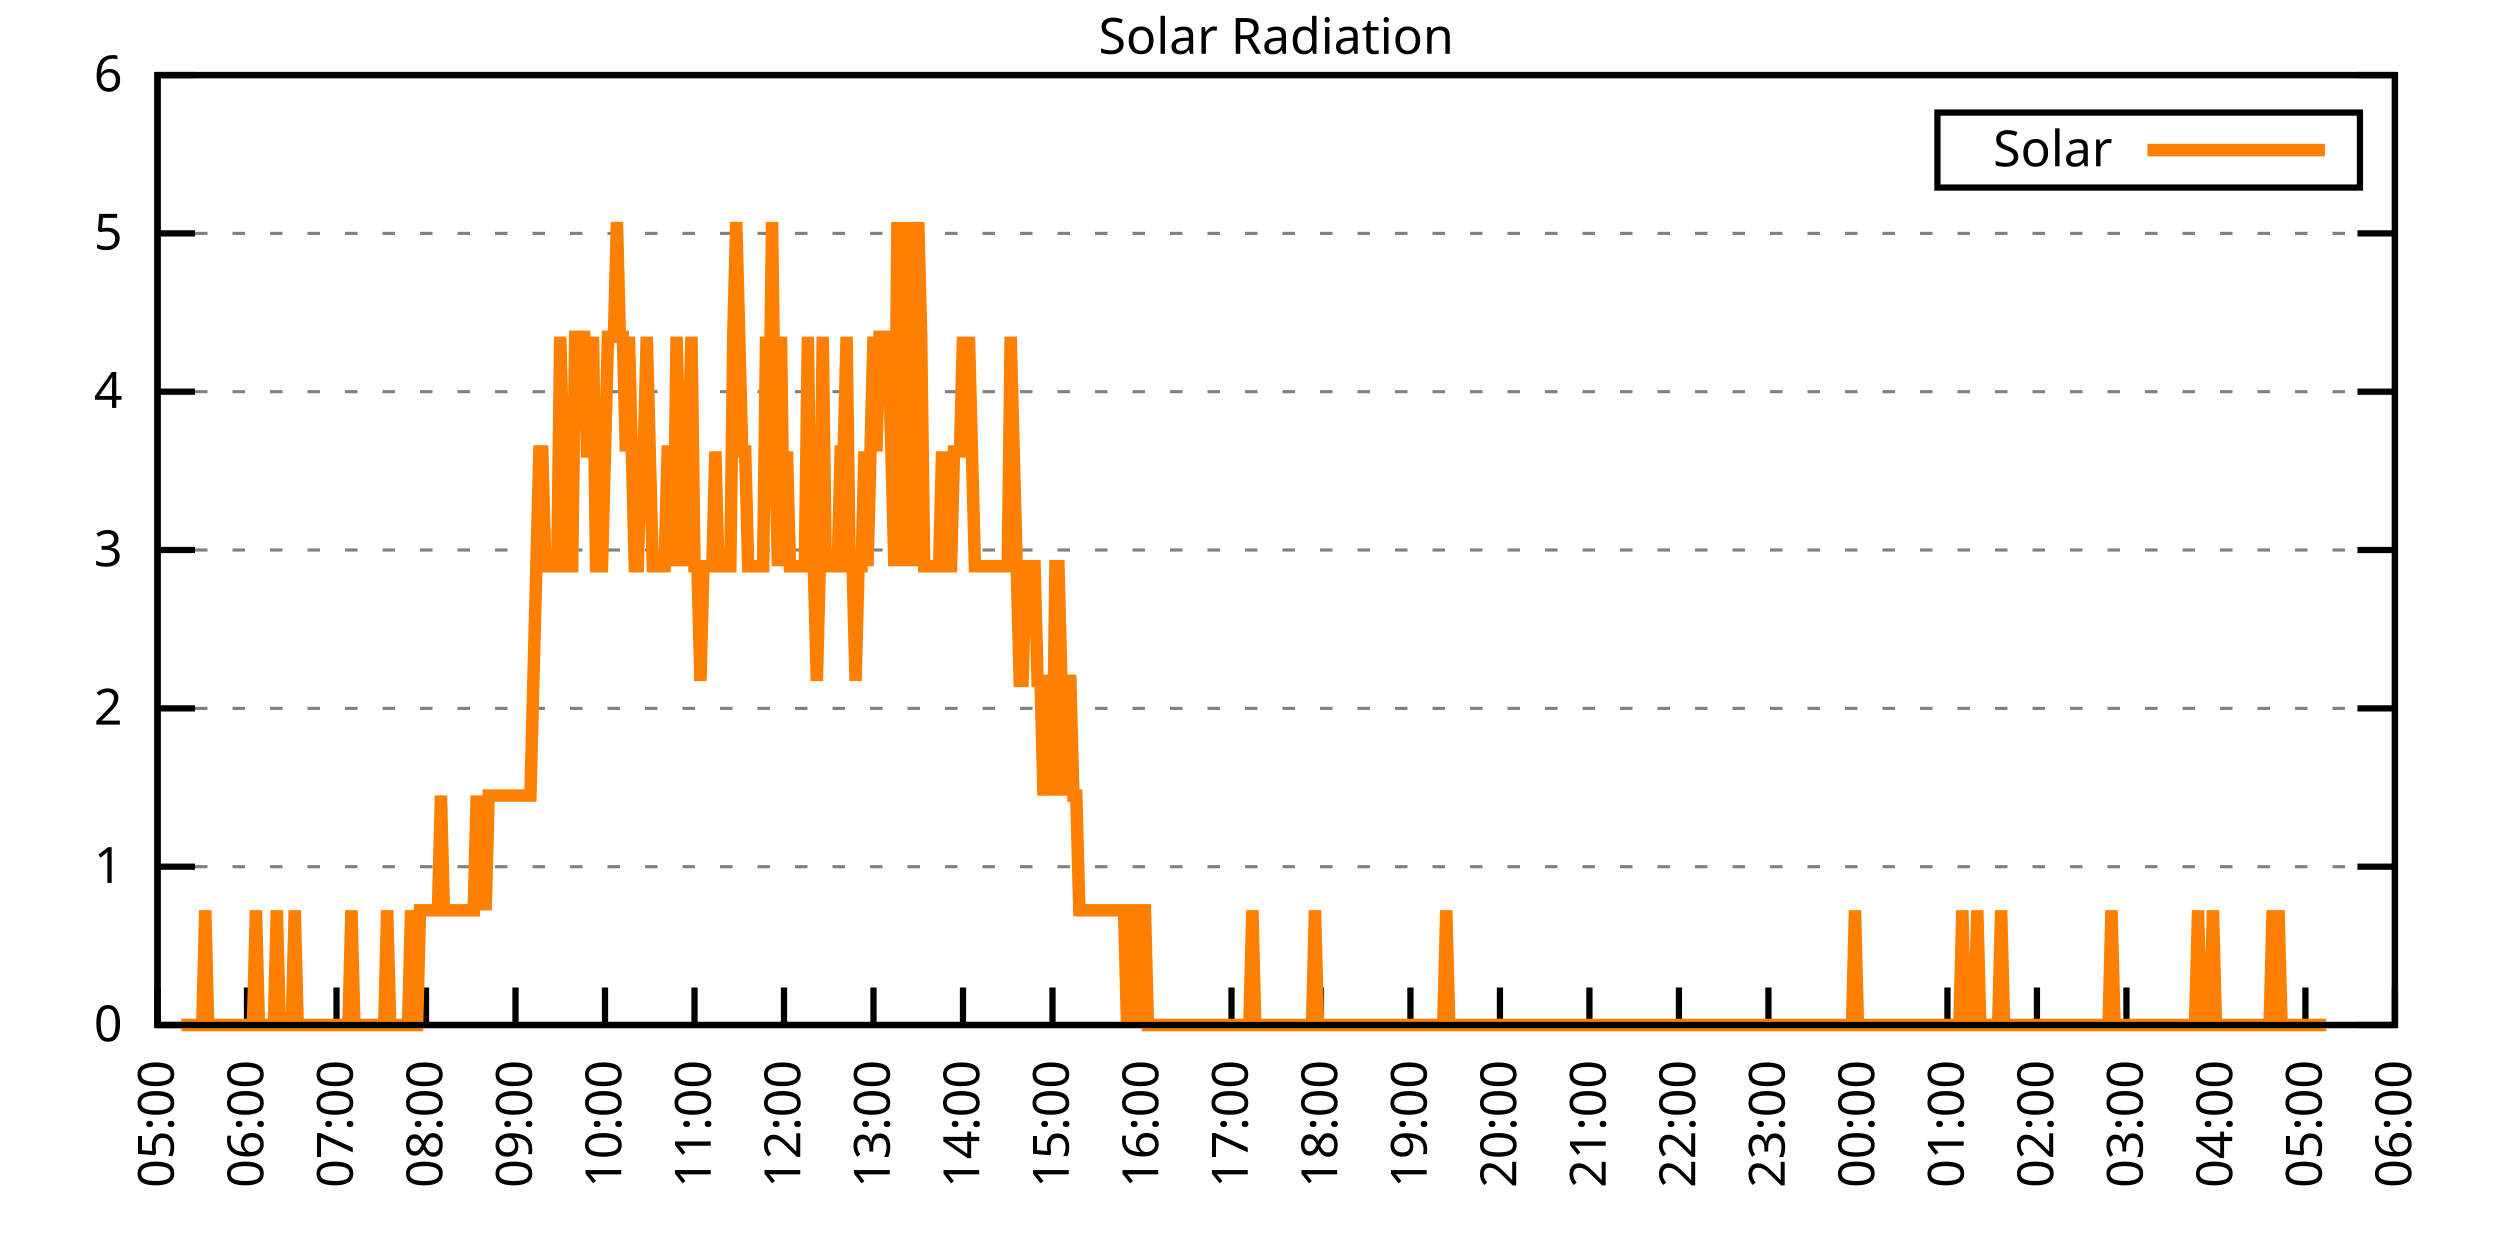
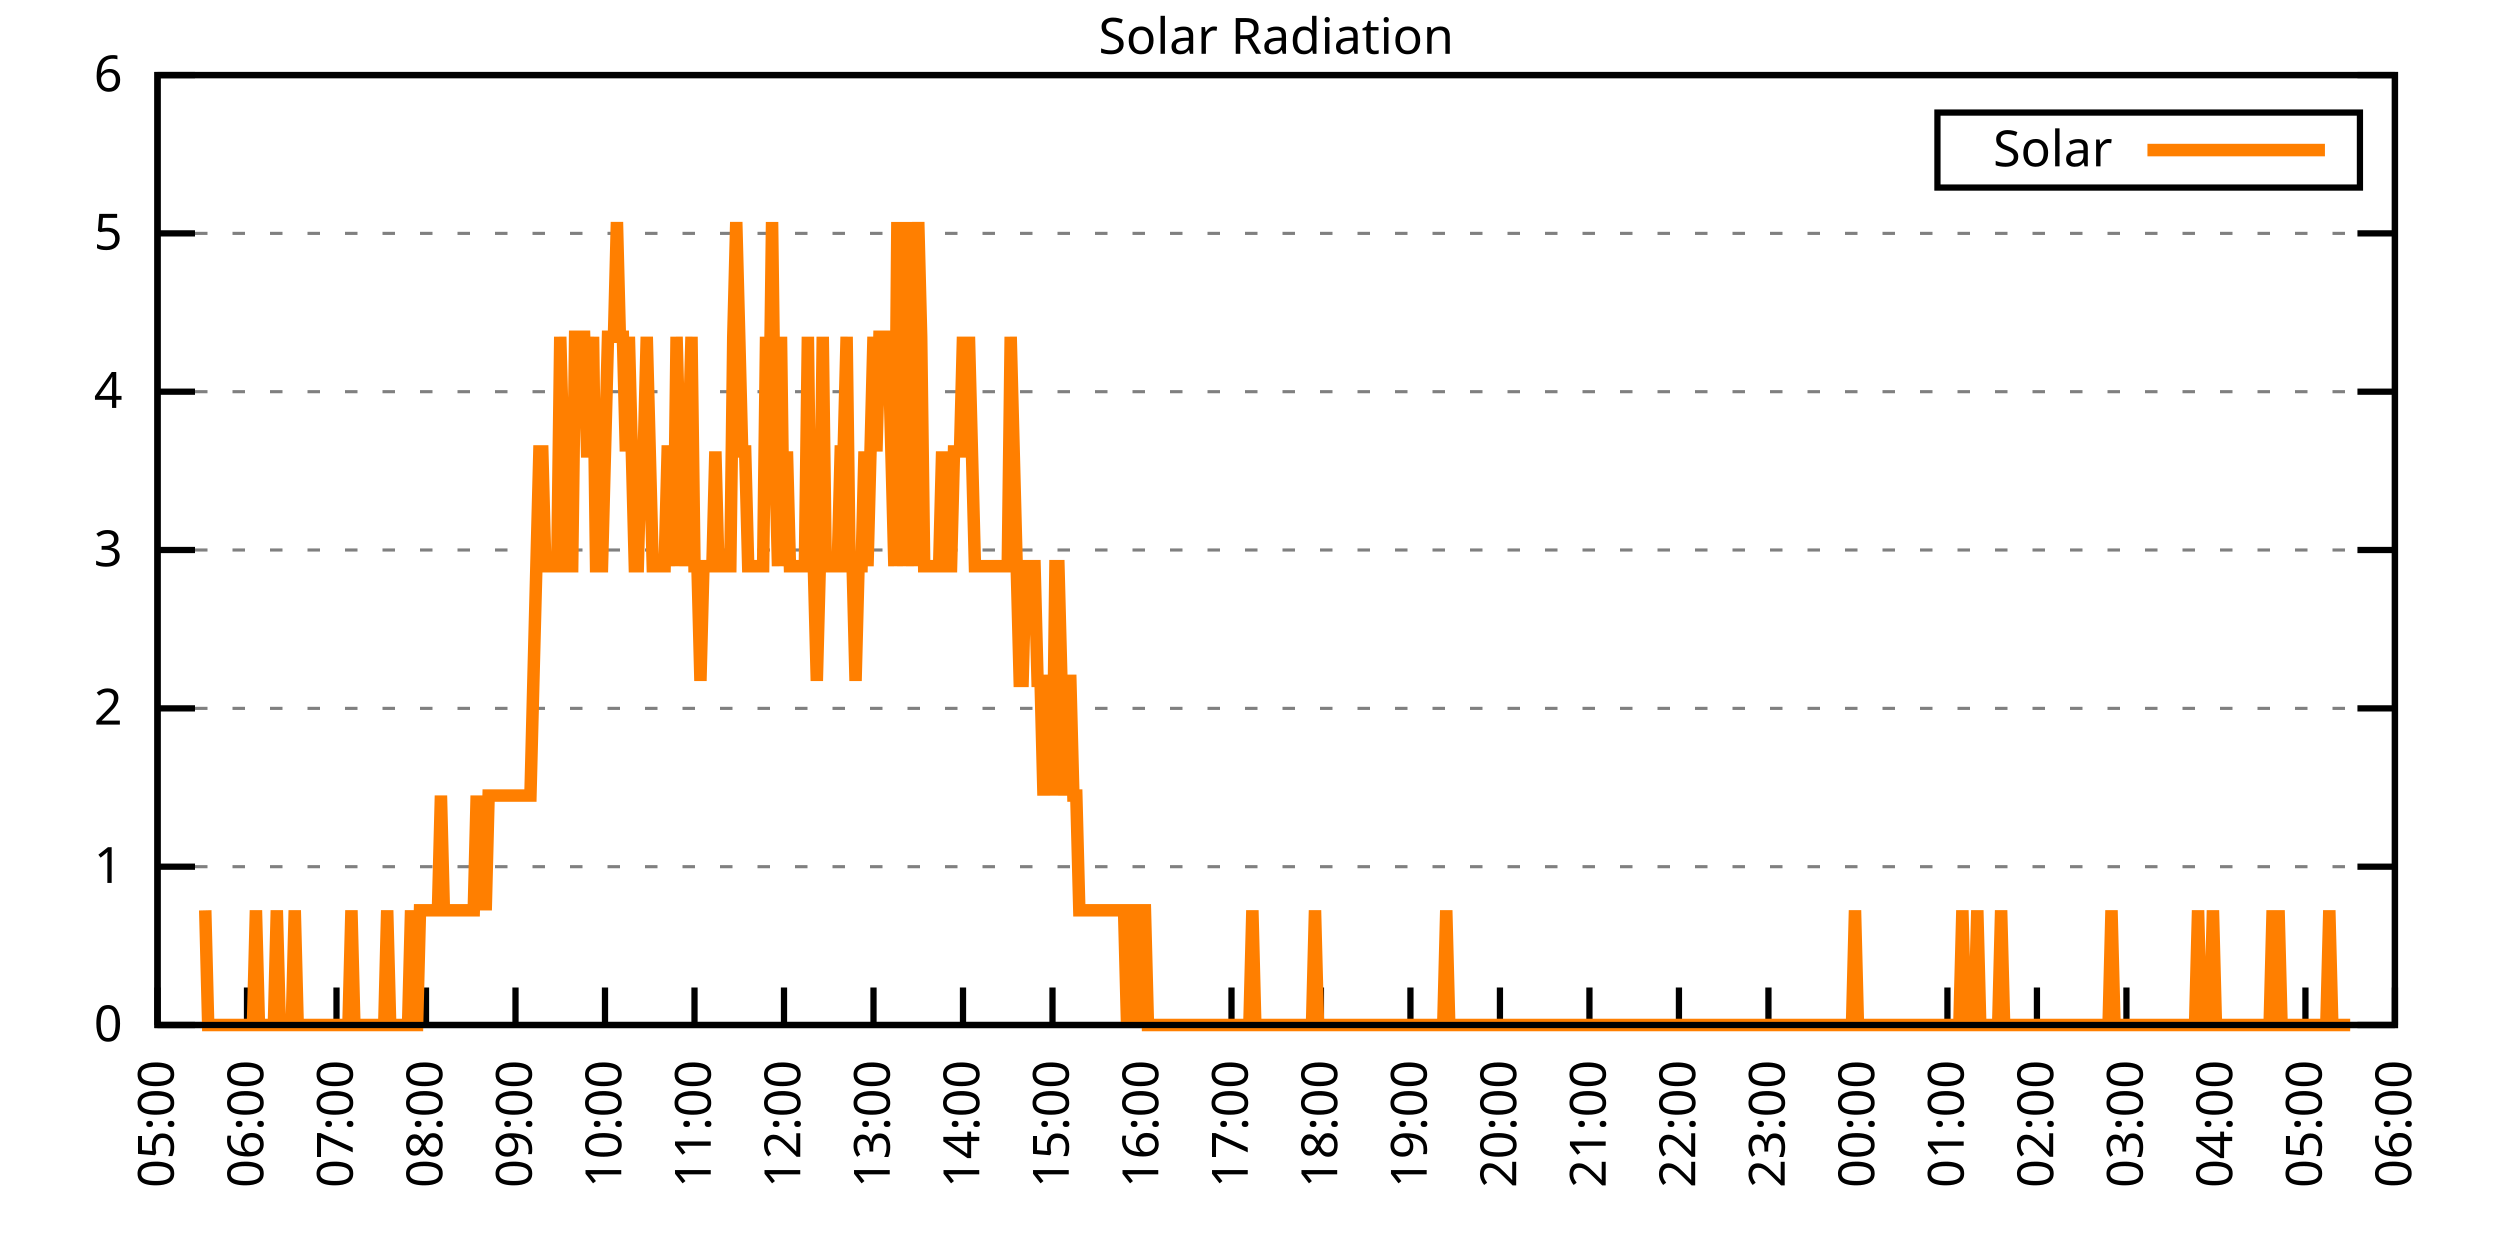
<svg xmlns="http://www.w3.org/2000/svg" xmlns:xlink="http://www.w3.org/1999/xlink" width="400" height="200" viewBox="0 0 400 200">
  <g id="gnuplot_canvas">
    <rect x="0" y="0" width="400" height="200" fill="none" />
    <defs>
      <circle id="gpDot" r="0.5" stroke-width="0.5" stroke="currentColor" />
      <path id="gpPt0" stroke-width="0.333" stroke="currentColor" d="M-1,0 h2 M0,-1 v2" />
      <path id="gpPt1" stroke-width="0.333" stroke="currentColor" d="M-1,-1 L1,1 M1,-1 L-1,1" />
      <path id="gpPt2" stroke-width="0.333" stroke="currentColor" d="M-1,0 L1,0 M0,-1 L0,1 M-1,-1 L1,1 M-1,1 L1,-1" />
      <rect id="gpPt3" stroke-width="0.333" stroke="currentColor" x="-1" y="-1" width="2" height="2" />
      <rect id="gpPt4" stroke-width="0.333" stroke="currentColor" fill="currentColor" x="-1" y="-1" width="2" height="2" />
      <circle id="gpPt5" stroke-width="0.333" stroke="currentColor" cx="0" cy="0" r="1" />
      <use xlink:href="#gpPt5" id="gpPt6" fill="currentColor" stroke="none" />
      <path id="gpPt7" stroke-width="0.333" stroke="currentColor" d="M0,-1.33 L-1.33,0.67 L1.33,0.67 z" />
      <use xlink:href="#gpPt7" id="gpPt8" fill="currentColor" stroke="none" />
      <use xlink:href="#gpPt7" id="gpPt9" stroke="currentColor" transform="rotate(180)" />
      <use xlink:href="#gpPt9" id="gpPt10" fill="currentColor" stroke="none" />
      <use xlink:href="#gpPt3" id="gpPt11" stroke="currentColor" transform="rotate(45)" />
      <use xlink:href="#gpPt11" id="gpPt12" fill="currentColor" stroke="none" />
      <path id="gpPt13" stroke-width="0.333" stroke="currentColor" d="M0,1.330 L1.265,0.411 L0.782,-1.067 L-0.782,-1.076 L-1.265,0.411 z" />
      <use xlink:href="#gpPt13" id="gpPt14" fill="currentColor" stroke="none" />
      <filter id="textbox" filterUnits="objectBoundingBox" x="0" y="0" height="1" width="1">
        <feFlood flood-color="white" flood-opacity="1" result="bgnd" />
        <feComposite in="SourceGraphic" in2="bgnd" operator="atop" />
      </filter>
      <filter id="greybox" filterUnits="objectBoundingBox" x="0" y="0" height="1" width="1">
        <feFlood flood-color="lightgrey" flood-opacity="1" result="grey" />
        <feComposite in="SourceGraphic" in2="grey" operator="atop" />
      </filter>
    </defs>
    <g fill="none" color="white" stroke="currentColor" stroke-width="1.00" stroke-linecap="butt" stroke-linejoin="miter">
</g>
    <g fill="none" color="black" stroke="currentColor" stroke-width="1.00" stroke-linecap="butt" stroke-linejoin="miter">
      <g stroke="none" shape-rendering="crispEdges">
        <polygon fill="rgb(255, 255, 255)" points="25.20,164.00 383.18,164.00 383.18,12.02 25.20,12.02 " />
      </g>
    </g>
    <g fill="none" color="black" stroke="currentColor" stroke-width="1.00" stroke-linecap="butt" stroke-linejoin="miter">
</g>
    <g fill="none" color="black" stroke="black" stroke-width="0.50" stroke-linecap="butt" stroke-linejoin="miter">
</g>
    <g fill="none" color="gray" stroke="currentColor" stroke-width="0.50" stroke-linecap="butt" stroke-linejoin="miter">
      <path stroke="gray" stroke-dasharray="2,4" class="gridline" d="M25.20,164.00 L383.19,164.00  " />
    </g>
    <g fill="none" color="gray" stroke="gray" stroke-width="1.00" stroke-linecap="butt" stroke-linejoin="miter">
</g>
    <g fill="none" color="black" stroke="currentColor" stroke-width="1.00" stroke-linecap="butt" stroke-linejoin="miter">
      <path stroke="black" d="M25.20,164.00 L31.20,164.00 M383.19,164.00 L377.19,164.00  " />
      <g transform="translate(19.60,166.60)" stroke="none" fill="black" font-family="Sans" font-size="8.00" text-anchor="end">
        <text>
          <tspan font-family="Sans"> 0</tspan>
        </text>
      </g>
    </g>
    <g fill="none" color="black" stroke="currentColor" stroke-width="1.00" stroke-linecap="butt" stroke-linejoin="miter">
</g>
    <g fill="none" color="black" stroke="black" stroke-width="0.50" stroke-linecap="butt" stroke-linejoin="miter">
</g>
    <g fill="none" color="gray" stroke="currentColor" stroke-width="0.50" stroke-linecap="butt" stroke-linejoin="miter">
      <path stroke="gray" stroke-dasharray="2,4" class="gridline" d="M25.20,138.67 L383.19,138.67  " />
    </g>
    <g fill="none" color="gray" stroke="gray" stroke-width="1.00" stroke-linecap="butt" stroke-linejoin="miter">
</g>
    <g fill="none" color="black" stroke="currentColor" stroke-width="1.00" stroke-linecap="butt" stroke-linejoin="miter">
      <path stroke="black" d="M25.20,138.67 L31.20,138.67 M383.19,138.67 L377.19,138.67  " />
      <g transform="translate(19.60,141.27)" stroke="none" fill="black" font-family="Sans" font-size="8.00" text-anchor="end">
        <text>
          <tspan font-family="Sans"> 1</tspan>
        </text>
      </g>
    </g>
    <g fill="none" color="black" stroke="currentColor" stroke-width="1.00" stroke-linecap="butt" stroke-linejoin="miter">
</g>
    <g fill="none" color="black" stroke="black" stroke-width="0.50" stroke-linecap="butt" stroke-linejoin="miter">
</g>
    <g fill="none" color="gray" stroke="currentColor" stroke-width="0.50" stroke-linecap="butt" stroke-linejoin="miter">
      <path stroke="gray" stroke-dasharray="2,4" class="gridline" d="M25.20,113.34 L383.19,113.34  " />
    </g>
    <g fill="none" color="gray" stroke="gray" stroke-width="1.00" stroke-linecap="butt" stroke-linejoin="miter">
</g>
    <g fill="none" color="black" stroke="currentColor" stroke-width="1.00" stroke-linecap="butt" stroke-linejoin="miter">
      <path stroke="black" d="M25.20,113.34 L31.20,113.34 M383.19,113.34 L377.19,113.34  " />
      <g transform="translate(19.60,115.94)" stroke="none" fill="black" font-family="Sans" font-size="8.00" text-anchor="end">
        <text>
          <tspan font-family="Sans"> 2</tspan>
        </text>
      </g>
    </g>
    <g fill="none" color="black" stroke="currentColor" stroke-width="1.00" stroke-linecap="butt" stroke-linejoin="miter">
</g>
    <g fill="none" color="black" stroke="black" stroke-width="0.50" stroke-linecap="butt" stroke-linejoin="miter">
</g>
    <g fill="none" color="gray" stroke="currentColor" stroke-width="0.50" stroke-linecap="butt" stroke-linejoin="miter">
      <path stroke="gray" stroke-dasharray="2,4" class="gridline" d="M25.20,88.00 L383.19,88.00  " />
    </g>
    <g fill="none" color="gray" stroke="gray" stroke-width="1.00" stroke-linecap="butt" stroke-linejoin="miter">
</g>
    <g fill="none" color="black" stroke="currentColor" stroke-width="1.00" stroke-linecap="butt" stroke-linejoin="miter">
      <path stroke="black" d="M25.20,88.00 L31.20,88.00 M383.19,88.00 L377.19,88.00  " />
      <g transform="translate(19.60,90.60)" stroke="none" fill="black" font-family="Sans" font-size="8.00" text-anchor="end">
        <text>
          <tspan font-family="Sans"> 3</tspan>
        </text>
      </g>
    </g>
    <g fill="none" color="black" stroke="currentColor" stroke-width="1.00" stroke-linecap="butt" stroke-linejoin="miter">
</g>
    <g fill="none" color="black" stroke="black" stroke-width="0.50" stroke-linecap="butt" stroke-linejoin="miter">
</g>
    <g fill="none" color="gray" stroke="currentColor" stroke-width="0.50" stroke-linecap="butt" stroke-linejoin="miter">
      <path stroke="gray" stroke-dasharray="2,4" class="gridline" d="M25.20,62.67 L383.19,62.67  " />
    </g>
    <g fill="none" color="gray" stroke="gray" stroke-width="1.00" stroke-linecap="butt" stroke-linejoin="miter">
</g>
    <g fill="none" color="black" stroke="currentColor" stroke-width="1.00" stroke-linecap="butt" stroke-linejoin="miter">
      <path stroke="black" d="M25.20,62.67 L31.20,62.67 M383.19,62.67 L377.19,62.67  " />
      <g transform="translate(19.60,65.27)" stroke="none" fill="black" font-family="Sans" font-size="8.00" text-anchor="end">
        <text>
          <tspan font-family="Sans"> 4</tspan>
        </text>
      </g>
    </g>
    <g fill="none" color="black" stroke="currentColor" stroke-width="1.00" stroke-linecap="butt" stroke-linejoin="miter">
</g>
    <g fill="none" color="black" stroke="black" stroke-width="0.50" stroke-linecap="butt" stroke-linejoin="miter">
</g>
    <g fill="none" color="gray" stroke="currentColor" stroke-width="0.50" stroke-linecap="butt" stroke-linejoin="miter">
      <path stroke="gray" stroke-dasharray="2,4" class="gridline" d="M25.20,37.34 L383.19,37.34  " />
    </g>
    <g fill="none" color="gray" stroke="gray" stroke-width="1.00" stroke-linecap="butt" stroke-linejoin="miter">
</g>
    <g fill="none" color="black" stroke="currentColor" stroke-width="1.00" stroke-linecap="butt" stroke-linejoin="miter">
      <path stroke="black" d="M25.20,37.34 L31.20,37.34 M383.19,37.34 L377.19,37.34  " />
      <g transform="translate(19.60,39.94)" stroke="none" fill="black" font-family="Sans" font-size="8.00" text-anchor="end">
        <text>
          <tspan font-family="Sans"> 5</tspan>
        </text>
      </g>
    </g>
    <g fill="none" color="black" stroke="currentColor" stroke-width="1.00" stroke-linecap="butt" stroke-linejoin="miter">
</g>
    <g fill="none" color="black" stroke="black" stroke-width="0.50" stroke-linecap="butt" stroke-linejoin="miter">
</g>
    <g fill="none" color="gray" stroke="currentColor" stroke-width="0.50" stroke-linecap="butt" stroke-linejoin="miter">
      <path stroke="gray" stroke-dasharray="2,4" class="gridline" d="M25.20,12.01 L383.19,12.01  " />
    </g>
    <g fill="none" color="gray" stroke="gray" stroke-width="1.00" stroke-linecap="butt" stroke-linejoin="miter">
</g>
    <g fill="none" color="black" stroke="currentColor" stroke-width="1.00" stroke-linecap="butt" stroke-linejoin="miter">
      <path stroke="black" d="M25.20,12.01 L31.20,12.01 M383.19,12.01 L377.19,12.01  " />
      <g transform="translate(19.60,14.61)" stroke="none" fill="black" font-family="Sans" font-size="8.00" text-anchor="end">
        <text>
          <tspan font-family="Sans"> 6</tspan>
        </text>
      </g>
    </g>
    <g fill="none" color="black" stroke="currentColor" stroke-width="1.00" stroke-linecap="butt" stroke-linejoin="miter">
      <path stroke="black" d="M25.20,164.00 L25.20,158.00  " />
      <g transform="translate(27.80,169.60) rotate(270.00)" stroke="none" fill="black" font-family="Sans" font-size="8.00" text-anchor="end">
        <text>
          <tspan font-family="Sans">05:00</tspan>
        </text>
      </g>
    </g>
    <g fill="none" color="black" stroke="currentColor" stroke-width="1.00" stroke-linecap="butt" stroke-linejoin="miter">
      <path stroke="black" d="M39.52,164.00 L39.52,158.00  " />
      <g transform="translate(42.12,169.60) rotate(270.00)" stroke="none" fill="black" font-family="Sans" font-size="8.00" text-anchor="end">
        <text>
          <tspan font-family="Sans">06:00</tspan>
        </text>
      </g>
    </g>
    <g fill="none" color="black" stroke="currentColor" stroke-width="1.00" stroke-linecap="butt" stroke-linejoin="miter">
      <path stroke="black" d="M53.84,164.00 L53.84,158.00  " />
      <g transform="translate(56.44,169.60) rotate(270.00)" stroke="none" fill="black" font-family="Sans" font-size="8.00" text-anchor="end">
        <text>
          <tspan font-family="Sans">07:00</tspan>
        </text>
      </g>
    </g>
    <g fill="none" color="black" stroke="currentColor" stroke-width="1.00" stroke-linecap="butt" stroke-linejoin="miter">
      <path stroke="black" d="M68.16,164.00 L68.16,158.00  " />
      <g transform="translate(70.76,169.60) rotate(270.00)" stroke="none" fill="black" font-family="Sans" font-size="8.00" text-anchor="end">
        <text>
          <tspan font-family="Sans">08:00</tspan>
        </text>
      </g>
    </g>
    <g fill="none" color="black" stroke="currentColor" stroke-width="1.00" stroke-linecap="butt" stroke-linejoin="miter">
      <path stroke="black" d="M82.48,164.00 L82.48,158.00  " />
      <g transform="translate(85.08,169.60) rotate(270.00)" stroke="none" fill="black" font-family="Sans" font-size="8.00" text-anchor="end">
        <text>
          <tspan font-family="Sans">09:00</tspan>
        </text>
      </g>
    </g>
    <g fill="none" color="black" stroke="currentColor" stroke-width="1.00" stroke-linecap="butt" stroke-linejoin="miter">
      <path stroke="black" d="M96.80,164.00 L96.80,158.00  " />
      <g transform="translate(99.40,169.60) rotate(270.00)" stroke="none" fill="black" font-family="Sans" font-size="8.00" text-anchor="end">
        <text>
          <tspan font-family="Sans">10:00</tspan>
        </text>
      </g>
    </g>
    <g fill="none" color="black" stroke="currentColor" stroke-width="1.00" stroke-linecap="butt" stroke-linejoin="miter">
      <path stroke="black" d="M111.12,164.00 L111.12,158.00  " />
      <g transform="translate(113.72,169.60) rotate(270.00)" stroke="none" fill="black" font-family="Sans" font-size="8.00" text-anchor="end">
        <text>
          <tspan font-family="Sans">11:00</tspan>
        </text>
      </g>
    </g>
    <g fill="none" color="black" stroke="currentColor" stroke-width="1.00" stroke-linecap="butt" stroke-linejoin="miter">
      <path stroke="black" d="M125.44,164.00 L125.44,158.00  " />
      <g transform="translate(128.04,169.60) rotate(270.00)" stroke="none" fill="black" font-family="Sans" font-size="8.00" text-anchor="end">
        <text>
          <tspan font-family="Sans">12:00</tspan>
        </text>
      </g>
    </g>
    <g fill="none" color="black" stroke="currentColor" stroke-width="1.00" stroke-linecap="butt" stroke-linejoin="miter">
      <path stroke="black" d="M139.76,164.00 L139.76,158.00  " />
      <g transform="translate(142.36,169.60) rotate(270.00)" stroke="none" fill="black" font-family="Sans" font-size="8.00" text-anchor="end">
        <text>
          <tspan font-family="Sans">13:00</tspan>
        </text>
      </g>
    </g>
    <g fill="none" color="black" stroke="currentColor" stroke-width="1.00" stroke-linecap="butt" stroke-linejoin="miter">
      <path stroke="black" d="M154.08,164.00 L154.08,158.00  " />
      <g transform="translate(156.68,169.60) rotate(270.00)" stroke="none" fill="black" font-family="Sans" font-size="8.00" text-anchor="end">
        <text>
          <tspan font-family="Sans">14:00</tspan>
        </text>
      </g>
    </g>
    <g fill="none" color="black" stroke="currentColor" stroke-width="1.00" stroke-linecap="butt" stroke-linejoin="miter">
      <path stroke="black" d="M168.40,164.00 L168.40,158.00  " />
      <g transform="translate(171.00,169.60) rotate(270.00)" stroke="none" fill="black" font-family="Sans" font-size="8.00" text-anchor="end">
        <text>
          <tspan font-family="Sans">15:00</tspan>
        </text>
      </g>
    </g>
    <g fill="none" color="black" stroke="currentColor" stroke-width="1.00" stroke-linecap="butt" stroke-linejoin="miter">
      <path stroke="black" d="M182.72,164.00 L182.72,158.00  " />
      <g transform="translate(185.32,169.60) rotate(270.00)" stroke="none" fill="black" font-family="Sans" font-size="8.00" text-anchor="end">
        <text>
          <tspan font-family="Sans">16:00</tspan>
        </text>
      </g>
    </g>
    <g fill="none" color="black" stroke="currentColor" stroke-width="1.00" stroke-linecap="butt" stroke-linejoin="miter">
      <path stroke="black" d="M197.04,164.00 L197.04,158.00  " />
      <g transform="translate(199.64,169.60) rotate(270.00)" stroke="none" fill="black" font-family="Sans" font-size="8.00" text-anchor="end">
        <text>
          <tspan font-family="Sans">17:00</tspan>
        </text>
      </g>
    </g>
    <g fill="none" color="black" stroke="currentColor" stroke-width="1.00" stroke-linecap="butt" stroke-linejoin="miter">
      <path stroke="black" d="M211.35,164.00 L211.35,158.00  " />
      <g transform="translate(213.95,169.60) rotate(270.00)" stroke="none" fill="black" font-family="Sans" font-size="8.00" text-anchor="end">
        <text>
          <tspan font-family="Sans">18:00</tspan>
        </text>
      </g>
    </g>
    <g fill="none" color="black" stroke="currentColor" stroke-width="1.00" stroke-linecap="butt" stroke-linejoin="miter">
      <path stroke="black" d="M225.67,164.00 L225.67,158.00  " />
      <g transform="translate(228.27,169.60) rotate(270.00)" stroke="none" fill="black" font-family="Sans" font-size="8.00" text-anchor="end">
        <text>
          <tspan font-family="Sans">19:00</tspan>
        </text>
      </g>
    </g>
    <g fill="none" color="black" stroke="currentColor" stroke-width="1.00" stroke-linecap="butt" stroke-linejoin="miter">
      <path stroke="black" d="M239.99,164.00 L239.99,158.00  " />
      <g transform="translate(242.59,169.60) rotate(270.00)" stroke="none" fill="black" font-family="Sans" font-size="8.00" text-anchor="end">
        <text>
          <tspan font-family="Sans">20:00</tspan>
        </text>
      </g>
    </g>
    <g fill="none" color="black" stroke="currentColor" stroke-width="1.00" stroke-linecap="butt" stroke-linejoin="miter">
      <path stroke="black" d="M254.31,164.00 L254.31,158.00  " />
      <g transform="translate(256.91,169.60) rotate(270.00)" stroke="none" fill="black" font-family="Sans" font-size="8.00" text-anchor="end">
        <text>
          <tspan font-family="Sans">21:00</tspan>
        </text>
      </g>
    </g>
    <g fill="none" color="black" stroke="currentColor" stroke-width="1.00" stroke-linecap="butt" stroke-linejoin="miter">
      <path stroke="black" d="M268.63,164.00 L268.63,158.00  " />
      <g transform="translate(271.23,169.60) rotate(270.00)" stroke="none" fill="black" font-family="Sans" font-size="8.00" text-anchor="end">
        <text>
          <tspan font-family="Sans">22:00</tspan>
        </text>
      </g>
    </g>
    <g fill="none" color="black" stroke="currentColor" stroke-width="1.00" stroke-linecap="butt" stroke-linejoin="miter">
      <path stroke="black" d="M282.95,164.00 L282.95,158.00  " />
      <g transform="translate(285.55,169.60) rotate(270.00)" stroke="none" fill="black" font-family="Sans" font-size="8.00" text-anchor="end">
        <text>
          <tspan font-family="Sans">23:00</tspan>
        </text>
      </g>
    </g>
    <g fill="none" color="black" stroke="currentColor" stroke-width="1.00" stroke-linecap="butt" stroke-linejoin="miter">
      <path stroke="black" d="M297.27,164.00 L297.27,158.00  " />
      <g transform="translate(299.87,169.60) rotate(270.00)" stroke="none" fill="black" font-family="Sans" font-size="8.00" text-anchor="end">
        <text>
          <tspan font-family="Sans">00:00</tspan>
        </text>
      </g>
    </g>
    <g fill="none" color="black" stroke="currentColor" stroke-width="1.00" stroke-linecap="butt" stroke-linejoin="miter">
      <path stroke="black" d="M311.59,164.00 L311.59,158.00  " />
      <g transform="translate(314.19,169.60) rotate(270.00)" stroke="none" fill="black" font-family="Sans" font-size="8.00" text-anchor="end">
        <text>
          <tspan font-family="Sans">01:00</tspan>
        </text>
      </g>
    </g>
    <g fill="none" color="black" stroke="currentColor" stroke-width="1.00" stroke-linecap="butt" stroke-linejoin="miter">
      <path stroke="black" d="M325.91,164.00 L325.91,158.00  " />
      <g transform="translate(328.51,169.60) rotate(270.00)" stroke="none" fill="black" font-family="Sans" font-size="8.00" text-anchor="end">
        <text>
          <tspan font-family="Sans">02:00</tspan>
        </text>
      </g>
    </g>
    <g fill="none" color="black" stroke="currentColor" stroke-width="1.00" stroke-linecap="butt" stroke-linejoin="miter">
      <path stroke="black" d="M340.23,164.00 L340.23,158.00  " />
      <g transform="translate(342.83,169.60) rotate(270.00)" stroke="none" fill="black" font-family="Sans" font-size="8.00" text-anchor="end">
        <text>
          <tspan font-family="Sans">03:00</tspan>
        </text>
      </g>
    </g>
    <g fill="none" color="black" stroke="currentColor" stroke-width="1.00" stroke-linecap="butt" stroke-linejoin="miter">
      <path stroke="black" d="M354.55,164.00 L354.55,158.00  " />
      <g transform="translate(357.15,169.60) rotate(270.00)" stroke="none" fill="black" font-family="Sans" font-size="8.00" text-anchor="end">
        <text>
          <tspan font-family="Sans">04:00</tspan>
        </text>
      </g>
    </g>
    <g fill="none" color="black" stroke="currentColor" stroke-width="1.00" stroke-linecap="butt" stroke-linejoin="miter">
      <path stroke="black" d="M368.87,164.00 L368.87,158.00  " />
      <g transform="translate(371.47,169.60) rotate(270.00)" stroke="none" fill="black" font-family="Sans" font-size="8.00" text-anchor="end">
        <text>
          <tspan font-family="Sans">05:00</tspan>
        </text>
      </g>
    </g>
    <g fill="none" color="black" stroke="currentColor" stroke-width="1.00" stroke-linecap="butt" stroke-linejoin="miter">
      <path stroke="black" d="M383.19,164.00 L383.19,158.00  " />
      <g transform="translate(385.79,169.60) rotate(270.00)" stroke="none" fill="black" font-family="Sans" font-size="8.00" text-anchor="end">
        <text>
          <tspan font-family="Sans">06:00</tspan>
        </text>
      </g>
    </g>
    <g fill="none" color="black" stroke="currentColor" stroke-width="1.00" stroke-linecap="butt" stroke-linejoin="miter">
</g>
    <g fill="none" color="black" stroke="currentColor" stroke-width="1.00" stroke-linecap="butt" stroke-linejoin="miter">
      <path stroke="black" d="M25.20,12.01 L25.20,164.00 L383.19,164.00 L383.19,12.01 L25.20,12.01 Z  " />
    </g>
    <g fill="none" color="black" stroke="currentColor" stroke-width="1.00" stroke-linecap="butt" stroke-linejoin="miter">
</g>
    <g fill="none" color="black" stroke="currentColor" stroke-width="1.00" stroke-linecap="butt" stroke-linejoin="miter">
      <path stroke="black" d="M309.99,30.01 L309.99,18.01 L377.59,18.01 L377.59,30.01 L309.99,30.01 Z  " />
    </g>
    <g id="Solar_Radiation_plot_1">
      <g fill="none" color="white" stroke="black" stroke-width="2.00" stroke-linecap="butt" stroke-linejoin="miter">
</g>
      <g fill="none" color="black" stroke="currentColor" stroke-width="2.00" stroke-linecap="butt" stroke-linejoin="miter">
        <g transform="translate(337.99,26.61)" stroke="none" fill="black" font-family="Sans" font-size="8.00" text-anchor="end">
          <text>
            <tspan font-family="Sans">Solar</tspan>
          </text>
        </g>
      </g>
      <g fill="none" color="black" stroke="currentColor" stroke-width="2.00" stroke-linecap="butt" stroke-linejoin="miter">
-         <path stroke="rgb(255, 127,   0)" d="M343.59,24.01 L371.99,24.01 M29.02,164.00 L29.50,164.00 L29.97,164.00 L30.45,164.00 L30.93,164.00 L31.41,164.00   L31.88,164.00 L32.36,164.00 L32.84,145.65 L33.31,164.00 L33.79,164.00 L34.27,164.00 L34.75,164.00 L35.22,164.00   L35.70,164.00 L36.18,164.00 L36.66,164.00 L37.13,164.00 L37.61,164.00 L38.09,164.00 L38.56,164.00 L39.04,164.00   L39.52,164.00 L40.00,164.00 L40.47,164.00 L40.95,145.65 L41.43,164.00 L41.91,164.00 L42.38,164.00 L42.86,164.00   L43.34,164.00 L43.82,164.00 L44.29,145.65 L44.77,164.00 L45.25,164.00 L45.72,164.00 L46.20,164.00 L46.68,164.00   L47.16,145.65 L47.63,164.00 L48.11,164.00 L48.59,164.00 L49.07,164.00 L49.54,164.00 L50.02,164.00 L50.50,164.00   L50.98,164.00 L51.45,164.00 L51.93,164.00 L52.41,164.00 L52.88,164.00 L53.36,164.00 L53.84,164.00 L54.32,164.00   L54.79,164.00 L55.27,164.00 L55.75,164.00 L56.23,145.65 L56.70,164.00 L57.18,164.00 L57.66,164.00 L58.14,164.00   L58.61,164.00 L59.09,164.00 L59.57,164.00 L60.04,164.00 L60.52,164.00 L61.00,164.00 L61.48,164.00 L61.95,145.65   L62.43,164.00 L62.91,164.00 L63.39,164.00 L63.86,164.00 L64.34,164.00 L64.82,164.00 L65.29,164.00 L65.77,145.65   L66.25,164.00 L66.73,164.00 L67.20,145.65 L67.68,145.65 L68.16,145.65 L68.64,145.65 L69.11,145.65 L69.59,145.65   L70.07,145.65 L70.55,127.29 L71.02,145.65 L71.50,145.65 L71.98,145.65 L72.45,145.65 L72.93,145.65 L73.41,145.65   L73.89,145.65 L74.36,145.65 L74.84,145.65 L75.32,145.65 L75.80,145.65 L76.27,127.29 L76.75,145.65 L77.23,127.29   L77.71,145.65 L78.18,127.29 L78.66,127.29 L79.14,127.29 L79.61,127.29 L80.09,127.29 L80.57,127.29 L81.05,127.29   L81.52,127.29 L82.00,127.29 L82.48,127.29 L82.96,127.29 L83.43,127.29 L83.91,127.29 L84.39,127.29 L84.87,127.29   L85.34,108.94 L85.82,90.59 L86.30,72.23 L86.77,72.23 L87.25,90.59 L87.73,90.59 L88.21,90.59 L88.68,90.59   L89.16,90.59 L89.64,53.88 L90.12,72.23 L90.59,72.23 L91.07,90.59 L91.55,90.59 L92.02,53.88 L92.50,53.88   L92.98,53.88 L93.46,53.88 L93.93,72.23 L94.41,72.23 L94.89,53.88 L95.37,90.59 L95.84,90.59 L96.32,90.59   L96.80,72.23 L97.28,53.88 L97.75,53.88 L98.23,53.88 L98.71,35.52 L99.18,53.88 L99.66,53.88 L100.14,72.23   L100.62,53.88 L101.09,72.23 L101.57,90.59 L102.05,90.59 L102.53,72.23 L103.00,72.23 L103.48,53.88 L103.96,72.23   L104.44,90.59 L104.91,90.59 L105.39,90.59 L105.87,90.59 L106.34,90.59 L106.82,72.23 L107.30,72.23 L107.78,90.59   L108.25,53.88 L108.73,72.23 L109.21,72.23 L109.69,90.59 L110.16,72.23 L110.64,53.88 L111.12,90.59 L111.59,90.59   L112.07,108.94 L112.55,90.59 L113.03,90.59 L113.50,90.59 L113.98,90.59 L114.46,72.23 L114.94,90.59 L115.41,90.59   L115.89,90.59 L116.37,90.59 L116.85,90.59 L117.32,53.88 L117.80,35.52 L118.28,53.88 L118.75,72.23 L119.23,72.23   L119.71,90.59 L120.19,90.59 L120.66,90.59 L121.14,90.59 L121.62,90.59 L122.10,90.59 L122.57,53.88 L123.05,72.23   L123.53,35.52 L124.01,72.23 L124.48,90.59 L124.96,53.88 L125.44,90.59 L125.91,72.23 L126.39,90.59 L126.87,90.59   L127.35,90.59 L127.82,90.59 L128.30,90.59 L128.78,90.59 L129.26,53.88 L129.73,90.59 L130.21,90.59 L130.69,108.94   L131.17,90.59 L131.64,53.88 L132.12,90.59 L132.60,90.59 L133.07,90.59 L133.55,90.59 L134.03,90.59 L134.51,72.23   L134.98,72.23 L135.46,53.88 L135.94,90.59 L136.42,90.59 L136.89,108.94 L137.37,90.59 L137.85,90.59 L138.32,72.23   L138.80,90.59 L139.28,72.23 L139.76,53.88 L140.23,72.23 L140.71,53.88 L141.19,53.88 L141.67,53.88 L142.14,53.88   L142.62,72.23 L143.10,90.59 L143.58,35.52 L144.05,72.23 L144.53,90.59 L145.01,35.52 L145.48,72.23 L145.96,90.59   L146.44,53.88 L146.92,35.52 L147.39,53.88 L147.87,90.59 L148.35,90.59 L148.83,90.59 L149.30,90.59 L149.78,90.59   L150.26,90.59 L150.74,72.23 L151.21,90.59 L151.69,90.59 L152.17,90.59 L152.64,72.23 L153.12,72.23 L153.60,72.23   L154.08,53.88 L154.55,72.23 L155.03,53.88 L155.51,72.23 L155.99,90.59 L156.46,90.59 L156.94,90.59 L157.42,90.59   L157.89,90.59 L158.37,90.59 L158.85,90.59 L159.33,90.59 L159.80,90.59 L160.28,90.59 L160.76,90.59 L161.24,90.59   L161.71,53.88 L162.19,72.23 L162.67,90.59 L163.15,108.94 L163.62,108.94 L164.10,90.59 L164.58,90.59 L165.05,90.59   L165.53,90.59 L166.01,108.94 L166.49,108.94 L166.96,127.29 L167.44,108.94 L167.92,108.94 L168.40,127.29 L168.87,90.59   L169.35,90.59 L169.83,108.94 L170.31,127.29 L170.78,108.94 L171.26,108.94 L171.74,127.29 L172.21,127.29 L172.69,145.65   L173.17,145.65 L173.65,145.65 L174.12,145.65 L174.60,145.65 L175.08,145.65 L175.56,145.65 L176.03,145.65 L176.51,145.65   L176.99,145.65 L177.47,145.65 L177.94,145.65 L178.42,145.65 L178.90,145.65 L179.37,145.65 L179.85,145.65 L180.33,164.00   L180.81,145.65 L181.28,145.65 L181.76,164.00 L182.24,145.65 L182.72,145.65 L183.19,145.65 L183.67,164.00 L184.15,164.00   L184.62,164.00 L185.10,164.00 L185.58,164.00 L186.06,164.00 L186.53,164.00 L187.01,164.00 L187.49,164.00 L187.97,164.00   L188.44,164.00 L188.92,164.00 L189.40,164.00 L189.88,164.00 L190.35,164.00 L190.83,164.00 L191.31,164.00 L191.78,164.00   L192.26,164.00 L192.74,164.00 L193.22,164.00 L193.69,164.00 L194.17,164.00 L194.65,164.00 L195.13,164.00 L195.60,164.00   L196.08,164.00 L196.56,164.00 L197.04,164.00 L197.51,164.00 L197.99,164.00 L198.47,164.00 L198.94,164.00 L199.42,164.00   L199.90,164.00 L200.38,145.65 L200.85,164.00 L201.33,164.00 L201.81,164.00 L202.29,164.00 L202.76,164.00 L203.24,164.00   L203.72,164.00 L204.20,164.00 L204.67,164.00 L205.15,164.00 L205.63,164.00 L206.10,164.00 L206.58,164.00 L207.06,164.00   L207.54,164.00 L208.01,164.00 L208.49,164.00 L208.97,164.00 L209.45,164.00 L209.92,164.00 L210.40,145.65 L210.88,164.00   L211.35,164.00 L211.83,164.00 L212.31,164.00 L212.79,164.00 L213.26,164.00 L213.74,164.00 L214.22,164.00 L214.70,164.00   L215.17,164.00 L215.65,164.00 L216.13,164.00 L216.61,164.00 L217.08,164.00 L217.56,164.00 L218.04,164.00 L218.51,164.00   L218.99,164.00 L219.47,164.00 L219.95,164.00 L220.42,164.00 L220.90,164.00 L221.38,164.00 L221.86,164.00 L222.33,164.00   L222.81,164.00 L223.29,164.00 L223.77,164.00 L224.24,164.00 L224.72,164.00 L225.20,164.00 L225.67,164.00 L226.15,164.00   L226.63,164.00 L227.11,164.00 L227.58,164.00 L228.06,164.00 L228.54,164.00 L229.02,164.00 L229.49,164.00 L229.97,164.00   L230.45,164.00 L230.92,164.00 L231.40,145.65 L231.88,164.00 L232.36,164.00 L232.83,164.00 L233.31,164.00 L233.79,164.00   L234.27,164.00 L234.74,164.00 L235.22,164.00 L235.70,164.00 L236.18,164.00 L236.65,164.00 L237.13,164.00 L237.61,164.00   L238.08,164.00 L238.56,164.00 L239.04,164.00 L239.52,164.00 L239.99,164.00 L240.47,164.00 L240.95,164.00 L241.43,164.00   L241.90,164.00 L242.38,164.00 L242.86,164.00 L243.34,164.00 L243.81,164.00 L244.29,164.00 L244.77,164.00 L245.24,164.00   L245.72,164.00 L246.20,164.00 L246.68,164.00 L247.15,164.00 L247.63,164.00 L248.11,164.00 L248.59,164.00 L249.06,164.00   L249.54,164.00 L250.02,164.00 L250.50,164.00 L250.97,164.00 L251.45,164.00 L251.93,164.00 L252.40,164.00 L252.88,164.00   L253.36,164.00 L253.84,164.00 L254.31,164.00 L254.79,164.00 L255.27,164.00 L255.75,164.00 L256.22,164.00 L256.70,164.00   L257.18,164.00 L257.65,164.00 L258.13,164.00 L258.61,164.00 L259.09,164.00 L259.56,164.00 L260.04,164.00 L260.52,164.00   L261.00,164.00 L261.47,164.00 L261.95,164.00 L262.43,164.00 L262.91,164.00 L263.38,164.00 L263.86,164.00 L264.34,164.00   L264.81,164.00 L265.29,164.00 L265.77,164.00 L266.25,164.00 L266.72,164.00 L267.20,164.00 L267.68,164.00 L268.16,164.00   L268.63,164.00 L269.11,164.00 L269.59,164.00 L270.07,164.00 L270.54,164.00 L271.02,164.00 L271.50,164.00 L271.97,164.00   L272.45,164.00 L272.93,164.00 L273.41,164.00 L273.88,164.00 L274.36,164.00 L274.84,164.00 L275.32,164.00 L275.79,164.00   L276.27,164.00 L276.75,164.00 L277.22,164.00 L277.70,164.00 L278.18,164.00 L278.66,164.00 L279.13,164.00 L279.61,164.00   L280.09,164.00 L280.57,164.00 L281.04,164.00 L281.52,164.00 L282.00,164.00 L282.48,164.00 L282.95,164.00 L283.43,164.00   L283.91,164.00 L284.38,164.00 L284.86,164.00 L285.34,164.00 L285.82,164.00 L286.29,164.00 L286.77,164.00 L287.25,164.00   L287.73,164.00 L288.20,164.00 L288.68,164.00 L289.16,164.00 L289.64,164.00 L290.11,164.00 L290.59,164.00 L291.07,164.00   L291.54,164.00 L292.02,164.00 L292.50,164.00 L292.98,164.00 L293.45,164.00 L293.93,164.00 L294.41,164.00 L294.89,164.00   L295.36,164.00 L295.84,164.00 L296.32,164.00 L296.80,145.65 L297.27,164.00 L297.75,164.00 L298.23,164.00 L298.70,164.00   L299.18,164.00 L299.66,164.00 L300.14,164.00 L300.61,164.00 L301.09,164.00 L301.57,164.00 L302.05,164.00 L302.52,164.00   L303.00,164.00 L303.48,164.00 L303.95,164.00 L304.43,164.00 L304.91,164.00 L305.39,164.00 L305.86,164.00 L306.34,164.00   L306.82,164.00 L307.30,164.00 L307.77,164.00 L308.25,164.00 L308.73,164.00 L309.21,164.00 L309.68,164.00 L310.16,164.00   L310.64,164.00 L311.11,164.00 L311.59,164.00 L312.07,164.00 L312.55,164.00 L313.02,164.00 L313.50,164.00 L313.98,145.65   L314.46,164.00 L314.93,164.00 L315.41,164.00 L315.89,164.00 L316.37,145.65 L316.84,164.00 L317.32,164.00 L317.80,164.00   L318.27,164.00 L318.75,164.00 L319.23,164.00 L319.71,164.00 L320.18,145.65 L320.66,164.00 L321.14,164.00 L321.62,164.00   L322.09,164.00 L322.57,164.00 L323.05,164.00 L323.53,164.00 L324.00,164.00 L324.48,164.00 L324.96,164.00 L325.43,164.00   L325.91,164.00 L326.39,164.00 L326.87,164.00 L327.34,164.00 L327.82,164.00 L328.30,164.00 L328.78,164.00 L329.25,164.00   L329.73,164.00 L330.21,164.00 L330.68,164.00 L331.16,164.00 L331.64,164.00 L332.12,164.00 L332.59,164.00 L333.07,164.00   L333.55,164.00 L334.03,164.00 L334.50,164.00 L334.98,164.00 L335.46,164.00 L335.94,164.00 L336.41,164.00 L336.89,164.00   L337.37,164.00 L337.84,145.65 L338.32,164.00 L338.80,164.00 L339.28,164.00 L339.75,164.00 L340.23,164.00 L340.71,164.00   L341.19,164.00 L341.66,164.00 L342.14,164.00 L342.62,164.00 L343.10,164.00 L343.57,164.00 L344.05,164.00 L344.53,164.00   L345.00,164.00 L345.48,164.00 L345.96,164.00 L346.44,164.00 L346.91,164.00 L347.39,164.00 L347.87,164.00 L348.35,164.00   L348.82,164.00 L349.30,164.00 L349.78,164.00 L350.25,164.00 L350.73,164.00 L351.21,164.00 L351.69,145.65 L352.16,164.00   L352.64,164.00 L353.12,164.00 L353.60,164.00 L354.07,145.65 L354.55,164.00 L355.03,164.00 L355.51,164.00 L355.98,164.00   L356.46,164.00 L356.94,164.00 L357.41,164.00 L357.89,164.00 L358.37,164.00 L358.85,164.00 L359.32,164.00 L359.80,164.00   L360.28,164.00 L360.76,164.00 L361.23,164.00 L361.71,164.00 L362.19,164.00 L362.67,164.00 L363.14,164.00 L363.62,145.65   L364.10,164.00 L364.57,145.65 L365.05,164.00 L365.53,164.00 L366.01,164.00 L366.48,164.00 L366.96,164.00 L367.44,164.00   L367.92,164.00 L368.39,164.00 L368.87,164.00 L369.35,164.00 L369.83,164.00 L370.30,164.00 L370.78,164.00 L371.26,164.00   L371.73,164.00 L372.21,164.00  " />
+         <path stroke="rgb(255, 127,   0)" d="M343.59,24.01 L371.99,24.01 M32.84,145.65 L33.31,164.00 L33.79,164.00 L34.27,164.00 L34.75,164.00 L35.22,164.00   L35.70,164.00 L36.18,164.00 L36.66,164.00 L37.13,164.00 L37.61,164.00 L38.09,164.00 L38.56,164.00 L39.04,164.00   L39.52,164.00 L40.00,164.00 L40.47,164.00 L40.95,145.65 L41.43,164.00 L41.91,164.00 L42.38,164.00 L42.86,164.00   L43.34,164.00 L43.82,164.00 L44.29,145.65 L44.77,164.00 L45.25,164.00 L45.72,164.00 L46.20,164.00 L46.68,164.00   L47.16,145.65 L47.63,164.00 L48.11,164.00 L48.59,164.00 L49.07,164.00 L49.54,164.00 L50.02,164.00 L50.50,164.00   L50.98,164.00 L51.45,164.00 L51.93,164.00 L52.41,164.00 L52.88,164.00 L53.36,164.00 L53.84,164.00 L54.32,164.00   L54.79,164.00 L55.27,164.00 L55.75,164.00 L56.23,145.65 L56.70,164.00 L57.18,164.00 L57.66,164.00 L58.14,164.00   L58.61,164.00 L59.09,164.00 L59.57,164.00 L60.04,164.00 L60.52,164.00 L61.00,164.00 L61.48,164.00 L61.95,145.65   L62.43,164.00 L62.91,164.00 L63.39,164.00 L63.86,164.00 L64.34,164.00 L64.82,164.00 L65.29,164.00 L65.77,145.65   L66.25,164.00 L66.73,164.00 L67.20,145.65 L67.68,145.65 L68.16,145.65 L68.64,145.65 L69.11,145.65 L69.59,145.65   L70.07,145.65 L70.55,127.29 L71.02,145.65 L71.50,145.65 L71.98,145.65 L72.45,145.65 L72.93,145.65 L73.41,145.65   L73.89,145.65 L74.36,145.65 L74.84,145.65 L75.32,145.65 L75.80,145.65 L76.27,127.29 L76.75,145.65 L77.23,127.29   L77.71,145.65 L78.18,127.29 L78.66,127.29 L79.14,127.29 L79.61,127.29 L80.09,127.29 L80.57,127.29 L81.05,127.29   L81.52,127.29 L82.00,127.29 L82.48,127.29 L82.96,127.29 L83.43,127.29 L83.91,127.29 L84.39,127.29 L84.87,127.29   L85.34,108.94 L85.82,90.59 L86.30,72.23 L86.77,72.23 L87.25,90.59 L87.73,90.59 L88.21,90.59 L88.68,90.59   L89.16,90.59 L89.64,53.88 L90.12,72.23 L90.59,72.23 L91.07,90.59 L91.55,90.59 L92.02,53.88 L92.50,53.88   L92.98,53.88 L93.46,53.88 L93.93,72.23 L94.41,72.23 L94.89,53.88 L95.37,90.59 L95.84,90.59 L96.32,90.59   L96.80,72.23 L97.28,53.88 L97.75,53.88 L98.23,53.88 L98.71,35.52 L99.18,53.88 L99.66,53.88 L100.14,72.23   L100.62,53.88 L101.09,72.23 L101.57,90.59 L102.05,90.59 L102.53,72.23 L103.00,72.23 L103.48,53.88 L103.96,72.23   L104.44,90.59 L104.91,90.59 L105.39,90.59 L105.87,90.59 L106.34,90.59 L106.82,72.23 L107.30,72.23 L107.78,90.59   L108.25,53.88 L108.73,72.23 L109.21,72.23 L109.69,90.59 L110.16,72.23 L110.64,53.88 L111.12,90.59 L111.59,90.59   L112.07,108.94 L112.55,90.59 L113.03,90.59 L113.50,90.59 L113.98,90.59 L114.46,72.23 L114.94,90.59 L115.41,90.59   L115.89,90.59 L116.37,90.59 L116.85,90.59 L117.32,53.88 L117.80,35.52 L118.28,53.88 L118.75,72.23 L119.23,72.23   L119.71,90.59 L120.19,90.59 L120.66,90.59 L121.14,90.59 L121.62,90.59 L122.10,90.59 L122.57,53.88 L123.05,72.23   L123.53,35.52 L124.01,72.23 L124.48,90.59 L124.96,53.88 L125.44,90.59 L125.91,72.23 L126.39,90.59 L126.87,90.59   L127.35,90.59 L127.82,90.59 L128.30,90.59 L128.78,90.59 L129.26,53.88 L129.73,90.59 L130.21,90.59 L130.69,108.94   L131.17,90.59 L131.64,53.88 L132.12,90.59 L132.60,90.59 L133.07,90.59 L133.55,90.59 L134.03,90.59 L134.51,72.23   L134.98,72.23 L135.46,53.88 L135.94,90.59 L136.42,90.59 L136.89,108.94 L137.37,90.59 L137.85,90.59 L138.32,72.23   L138.80,90.59 L139.28,72.23 L139.76,53.88 L140.23,72.23 L140.71,53.88 L141.19,53.88 L141.67,53.88 L142.14,53.88   L142.62,72.23 L143.10,90.59 L143.58,35.52 L144.05,72.23 L144.53,90.59 L145.01,35.52 L145.48,72.23 L145.96,90.59   L146.44,53.88 L146.92,35.52 L147.39,53.88 L147.87,90.59 L148.35,90.59 L148.83,90.59 L149.30,90.59 L149.78,90.59   L150.26,90.59 L150.74,72.23 L151.21,90.59 L151.69,90.59 L152.17,90.59 L152.64,72.23 L153.12,72.23 L153.60,72.23   L154.08,53.88 L154.55,72.23 L155.03,53.88 L155.51,72.23 L155.99,90.59 L156.46,90.59 L156.94,90.59 L157.42,90.59   L157.89,90.59 L158.37,90.59 L158.85,90.59 L159.33,90.59 L159.80,90.59 L160.28,90.59 L160.76,90.59 L161.24,90.59   L161.71,53.88 L162.19,72.23 L162.67,90.59 L163.15,108.94 L163.62,108.94 L164.10,90.59 L164.58,90.59 L165.05,90.59   L165.53,90.59 L166.01,108.94 L166.49,108.94 L166.96,127.29 L167.44,108.94 L167.92,108.94 L168.40,127.29 L168.87,90.59   L169.35,90.59 L169.83,108.94 L170.31,127.29 L170.78,108.94 L171.26,108.94 L171.74,127.29 L172.21,127.29 L172.69,145.65   L173.17,145.65 L173.65,145.65 L174.12,145.65 L174.60,145.65 L175.08,145.65 L175.56,145.65 L176.03,145.65 L176.51,145.65   L176.99,145.65 L177.47,145.65 L177.94,145.65 L178.42,145.65 L178.90,145.65 L179.37,145.65 L179.85,145.65 L180.33,164.00   L180.81,145.65 L181.28,145.65 L181.76,164.00 L182.24,145.65 L182.72,145.65 L183.19,145.65 L183.67,164.00 L184.15,164.00   L184.62,164.00 L185.10,164.00 L185.58,164.00 L186.06,164.00 L186.53,164.00 L187.01,164.00 L187.49,164.00 L187.97,164.00   L188.44,164.00 L188.92,164.00 L189.40,164.00 L189.88,164.00 L190.35,164.00 L190.83,164.00 L191.31,164.00 L191.78,164.00   L192.26,164.00 L192.74,164.00 L193.22,164.00 L193.69,164.00 L194.17,164.00 L194.65,164.00 L195.13,164.00 L195.60,164.00   L196.08,164.00 L196.56,164.00 L197.04,164.00 L197.51,164.00 L197.99,164.00 L198.47,164.00 L198.94,164.00 L199.42,164.00   L199.90,164.00 L200.38,145.65 L200.85,164.00 L201.33,164.00 L201.81,164.00 L202.29,164.00 L202.76,164.00 L203.24,164.00   L203.72,164.00 L204.20,164.00 L204.67,164.00 L205.15,164.00 L205.63,164.00 L206.10,164.00 L206.58,164.00 L207.06,164.00   L207.54,164.00 L208.01,164.00 L208.49,164.00 L208.97,164.00 L209.45,164.00 L209.92,164.00 L210.40,145.65 L210.88,164.00   L211.35,164.00 L211.83,164.00 L212.31,164.00 L212.79,164.00 L213.26,164.00 L213.74,164.00 L214.22,164.00 L214.70,164.00   L215.17,164.00 L215.65,164.00 L216.13,164.00 L216.61,164.00 L217.08,164.00 L217.56,164.00 L218.04,164.00 L218.51,164.00   L218.99,164.00 L219.47,164.00 L219.95,164.00 L220.42,164.00 L220.90,164.00 L221.38,164.00 L221.86,164.00 L222.33,164.00   L222.81,164.00 L223.29,164.00 L223.77,164.00 L224.24,164.00 L224.72,164.00 L225.20,164.00 L225.67,164.00 L226.15,164.00   L226.63,164.00 L227.11,164.00 L227.58,164.00 L228.06,164.00 L228.54,164.00 L229.02,164.00 L229.49,164.00 L229.97,164.00   L230.45,164.00 L230.92,164.00 L231.40,145.65 L231.88,164.00 L232.36,164.00 L232.83,164.00 L233.31,164.00 L233.79,164.00   L234.27,164.00 L234.74,164.00 L235.22,164.00 L235.70,164.00 L236.18,164.00 L236.65,164.00 L237.13,164.00 L237.61,164.00   L238.08,164.00 L238.56,164.00 L239.04,164.00 L239.52,164.00 L239.99,164.00 L240.47,164.00 L240.95,164.00 L241.43,164.00   L241.90,164.00 L242.38,164.00 L242.86,164.00 L243.34,164.00 L243.81,164.00 L244.29,164.00 L244.77,164.00 L245.24,164.00   L245.72,164.00 L246.20,164.00 L246.68,164.00 L247.15,164.00 L247.63,164.00 L248.11,164.00 L248.59,164.00 L249.06,164.00   L249.54,164.00 L250.02,164.00 L250.50,164.00 L250.97,164.00 L251.45,164.00 L251.93,164.00 L252.40,164.00 L252.88,164.00   L253.36,164.00 L253.84,164.00 L254.31,164.00 L254.79,164.00 L255.27,164.00 L255.75,164.00 L256.22,164.00 L256.70,164.00   L257.18,164.00 L257.65,164.00 L258.13,164.00 L258.61,164.00 L259.09,164.00 L259.56,164.00 L260.04,164.00 L260.52,164.00   L261.00,164.00 L261.47,164.00 L261.95,164.00 L262.43,164.00 L262.91,164.00 L263.38,164.00 L263.86,164.00 L264.34,164.00   L264.81,164.00 L265.29,164.00 L265.77,164.00 L266.25,164.00 L266.72,164.00 L267.20,164.00 L267.68,164.00 L268.16,164.00   L268.63,164.00 L269.11,164.00 L269.59,164.00 L270.07,164.00 L270.54,164.00 L271.02,164.00 L271.50,164.00 L271.97,164.00   L272.45,164.00 L272.93,164.00 L273.41,164.00 L273.88,164.00 L274.36,164.00 L274.84,164.00 L275.32,164.00 L275.79,164.00   L276.27,164.00 L276.75,164.00 L277.22,164.00 L277.70,164.00 L278.18,164.00 L278.66,164.00 L279.13,164.00 L279.61,164.00   L280.09,164.00 L280.57,164.00 L281.04,164.00 L281.52,164.00 L282.00,164.00 L282.48,164.00 L282.95,164.00 L283.43,164.00   L283.91,164.00 L284.38,164.00 L284.86,164.00 L285.34,164.00 L285.82,164.00 L286.29,164.00 L286.77,164.00 L287.25,164.00   L287.73,164.00 L288.20,164.00 L288.68,164.00 L289.16,164.00 L289.64,164.00 L290.11,164.00 L290.59,164.00 L291.07,164.00   L291.54,164.00 L292.02,164.00 L292.50,164.00 L292.98,164.00 L293.45,164.00 L293.93,164.00 L294.41,164.00 L294.89,164.00   L295.36,164.00 L295.84,164.00 L296.32,164.00 L296.80,145.65 L297.27,164.00 L297.75,164.00 L298.23,164.00 L298.70,164.00   L299.18,164.00 L299.66,164.00 L300.14,164.00 L300.61,164.00 L301.09,164.00 L301.57,164.00 L302.05,164.00 L302.52,164.00   L303.00,164.00 L303.48,164.00 L303.95,164.00 L304.43,164.00 L304.91,164.00 L305.39,164.00 L305.86,164.00 L306.34,164.00   L306.82,164.00 L307.30,164.00 L307.77,164.00 L308.25,164.00 L308.73,164.00 L309.21,164.00 L309.68,164.00 L310.16,164.00   L310.64,164.00 L311.11,164.00 L311.59,164.00 L312.07,164.00 L312.55,164.00 L313.02,164.00 L313.50,164.00 L313.98,145.65   L314.46,164.00 L314.93,164.00 L315.41,164.00 L315.89,164.00 L316.37,145.65 L316.84,164.00 L317.32,164.00 L317.80,164.00   L318.27,164.00 L318.75,164.00 L319.23,164.00 L319.71,164.00 L320.18,145.65 L320.66,164.00 L321.14,164.00 L321.62,164.00   L322.09,164.00 L322.57,164.00 L323.05,164.00 L323.53,164.00 L324.00,164.00 L324.48,164.00 L324.96,164.00 L325.43,164.00   L325.91,164.00 L326.39,164.00 L326.87,164.00 L327.34,164.00 L327.82,164.00 L328.30,164.00 L328.78,164.00 L329.25,164.00   L329.73,164.00 L330.21,164.00 L330.68,164.00 L331.16,164.00 L331.64,164.00 L332.12,164.00 L332.59,164.00 L333.07,164.00   L333.55,164.00 L334.03,164.00 L334.50,164.00 L334.98,164.00 L335.46,164.00 L335.94,164.00 L336.41,164.00 L336.89,164.00   L337.37,164.00 L337.84,145.65 L338.32,164.00 L338.80,164.00 L339.28,164.00 L339.75,164.00 L340.23,164.00 L340.71,164.00   L341.19,164.00 L341.66,164.00 L342.14,164.00 L342.62,164.00 L343.10,164.00 L343.57,164.00 L344.05,164.00 L344.53,164.00   L345.00,164.00 L345.48,164.00 L345.96,164.00 L346.44,164.00 L346.91,164.00 L347.39,164.00 L347.87,164.00 L348.35,164.00   L348.82,164.00 L349.30,164.00 L349.78,164.00 L350.25,164.00 L350.73,164.00 L351.21,164.00 L351.69,145.65 L352.16,164.00   L352.64,164.00 L353.12,164.00 L353.60,164.00 L354.07,145.65 L354.55,164.00 L355.03,164.00 L355.51,164.00 L355.98,164.00   L356.46,164.00 L356.94,164.00 L357.41,164.00 L357.89,164.00 L358.37,164.00 L358.85,164.00 L359.32,164.00 L359.80,164.00   L360.28,164.00 L360.76,164.00 L361.23,164.00 L361.71,164.00 L362.19,164.00 L362.67,164.00 L363.14,164.00 L363.62,145.65   L364.10,164.00 L364.57,145.65 L365.05,164.00 L365.53,164.00 L366.01,164.00 L366.48,164.00 L366.96,164.00 L367.44,164.00   L367.92,164.00 L368.39,164.00 L368.87,164.00 L369.35,164.00 L369.83,164.00 L370.30,164.00 L370.78,164.00 L371.26,164.00   L371.73,164.00 L372.21,164.00 L372.69,145.65 L373.17,164.00 L373.64,164.00 L374.12,164.00 L374.60,164.00 L375.08,164.00   L375.55,164.00 L376.03,164.00  " />
      </g>
    </g>
    <g fill="none" color="black" stroke="currentColor" stroke-width="2.00" stroke-linecap="butt" stroke-linejoin="miter">
</g>
    <g fill="none" color="black" stroke="black" stroke-width="1.00" stroke-linecap="butt" stroke-linejoin="miter">
</g>
    <g fill="none" color="black" stroke="currentColor" stroke-width="1.00" stroke-linecap="butt" stroke-linejoin="miter">
      <path stroke="black" d="M25.20,12.01 L25.20,164.00 L383.19,164.00 L383.19,12.01 L25.20,12.01 Z  " />
      <g transform="translate(6.80,88.01) rotate(270.00)" stroke="none" fill="black" font-family="Sans" font-size="8.00" text-anchor="middle">
        <text />
      </g>
    </g>
    <g fill="none" color="black" stroke="currentColor" stroke-width="1.00" stroke-linecap="butt" stroke-linejoin="miter">
</g>
    <g fill="none" color="black" stroke="currentColor" stroke-width="1.00" stroke-linecap="butt" stroke-linejoin="miter">
      <g transform="translate(204.19,8.61)" stroke="none" fill="black" font-family="Sans" font-size="8.00" text-anchor="middle">
        <text>
          <tspan font-family="Sans">Solar Radiation</tspan>
        </text>
      </g>
    </g>
    <g fill="none" color="black" stroke="currentColor" stroke-width="1.00" stroke-linecap="butt" stroke-linejoin="miter">
</g>
  </g>
</svg>
